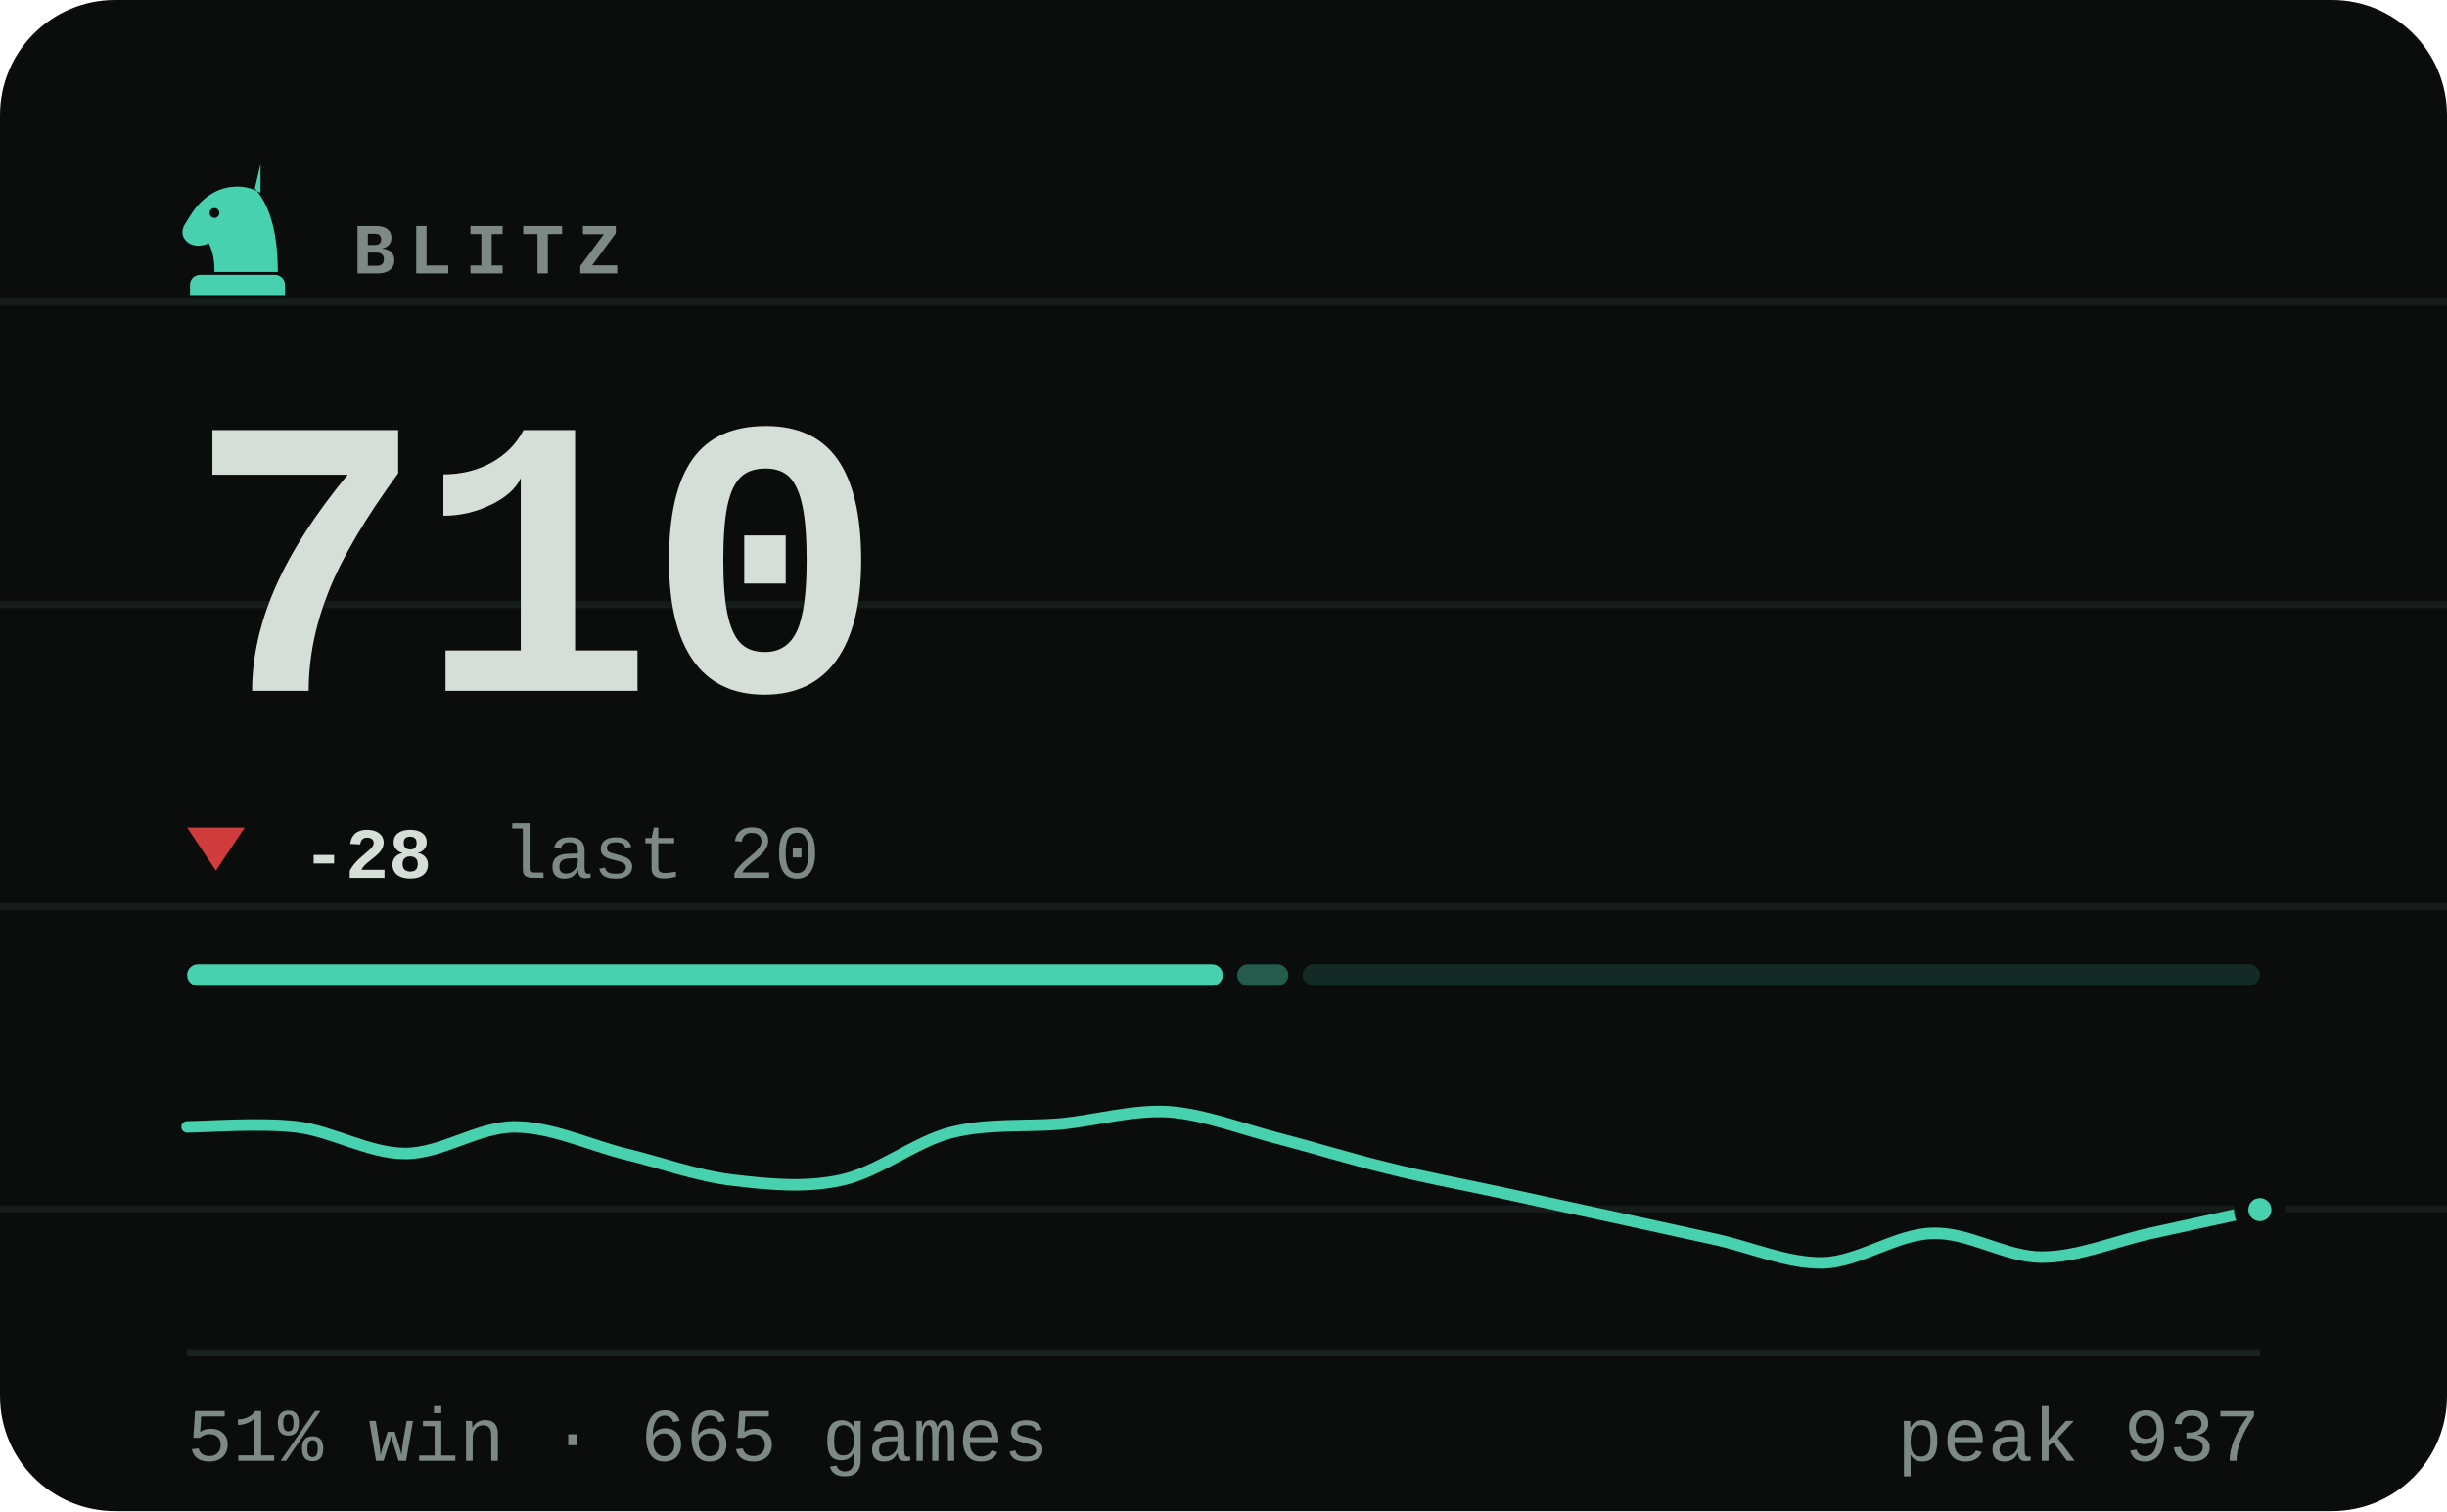
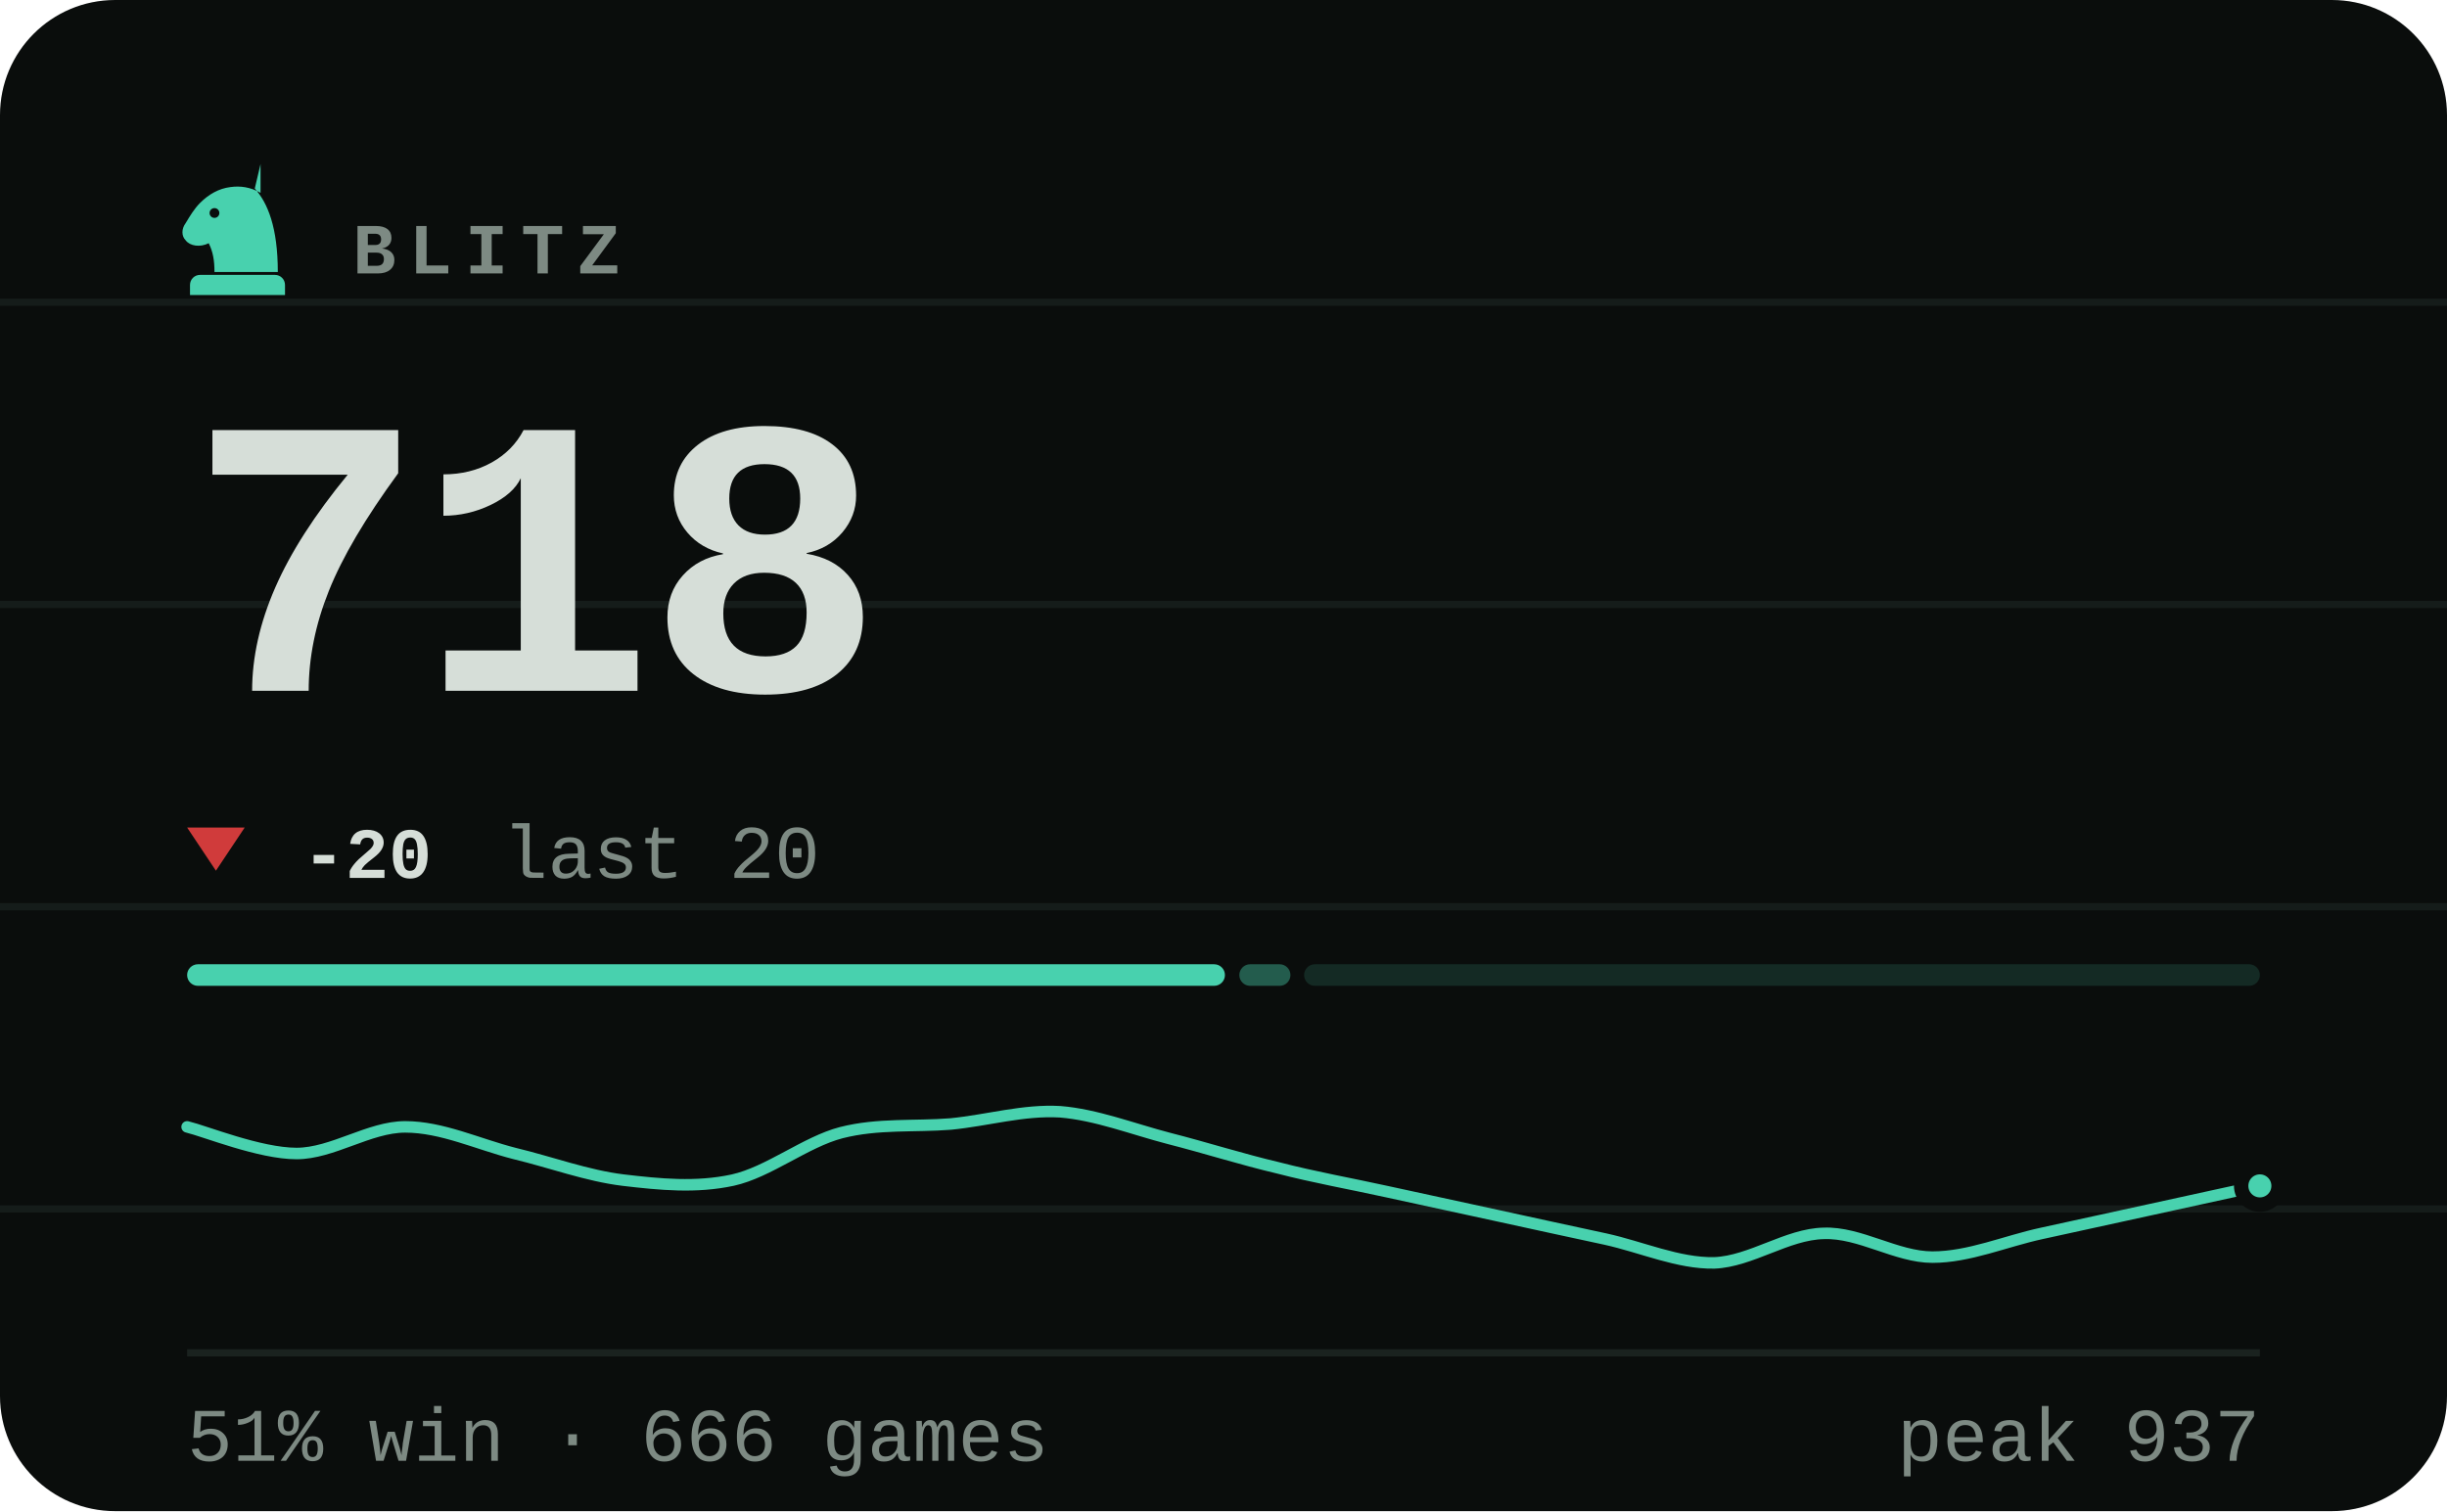
- <svg xmlns="http://www.w3.org/2000/svg" viewBox="0 0 340 210" width="340" height="210" role="img" aria-label="BLITZ rating 710, 51% win rate over 665 games">
+ <svg xmlns="http://www.w3.org/2000/svg" viewBox="0 0 340 210" width="340" height="210" role="img" aria-label="BLITZ rating 718, 51% win rate over 666 games">
  <style>svg{font-family:ui-monospace,'SF Mono',Menlo,Consolas,'Liberation Mono',monospace}text{fill:#d6ded8;white-space:pre}.bg{fill:#0a0d0c}.acc{fill:#48d1ae}.win{fill:#1baf7a}.draw{fill:#8b8f96}.loss{fill:#d03b3b}.lbl{font-size:10px;font-weight:600;letter-spacing:.18em;fill:#7d8a83}.cap{font-size:10.5px;font-weight:500;fill:#7d8a83}.num{font-family:ui-monospace,'SF Mono',Menlo,Consolas,'Liberation Mono',monospace;font-weight:700;letter-spacing:-.02em}.tick{font-size:9px;font-weight:500;fill:#7d8a83;opacity:.75}.dl{font-size:10px;font-weight:600}.rule{stroke:#1a221f;stroke-width:1;fill:none}.grid{stroke:#1a221f;stroke-width:1;fill:none;opacity:.7}.ln{fill:none;stroke:#48d1ae;stroke-width:2;stroke-linecap:round;stroke-linejoin:round}.ring{stroke:#0a0d0c;stroke-width:2}.hollow{fill:none;stroke-width:1.5}.sq{fill:#d6ded8;opacity:.035}</style>
  <rect class="bg" width="340" height="210" rx="16" />
  <line class="grid" x1="0" y1="42" x2="340" y2="42" opacity=".5" />
  <line class="grid" x1="0" y1="84" x2="340" y2="84" opacity=".5" />
  <line class="grid" x1="0" y1="126" x2="340" y2="126" opacity=".5" />
  <line class="grid" x1="0" y1="168" x2="340" y2="168" opacity=".5" />
  <g class="acc" transform="translate(23.0,21.8) scale(0.2)">
    <path fill-rule="evenodd" d="M66 5l-4 17c9 10 16 27 16 58H34c0-8-1-14-4-20-6 3-13 2-16-2-3-3-3-8 0-12 3-5 6-10 10-14 6-6 13-10 21-11 7-1 14 0 21 4zM37.4 39a3.4 3.4 0 1 0-6.8 0 3.4 3.4 0 1 0 6.8 0zM24 82h52c3.9 0 7 3.1 7 7v7H17v-7c0-3.9 3.1-7 7-7z" />
  </g>
  <text class="lbl" x="49" y="38">BLITZ</text>
-   <text class="num" x="26" y="96" style="font-size:55px">710</text>
+   <text class="num" x="26" y="96" style="font-size:55px">718</text>
  <path fill="#d03b3b" d="M30 121L34 115H26Z" />
-   <text class="dl" x="42" y="122" fill="#d03b3b">-28</text>
+   <text class="dl" x="42" y="122" fill="#d03b3b">-20</text>
  <text class="cap" x="69.8" y="122">last 20</text>
-   <rect x="26.0" y="134" width="143.9" height="3" rx="1.5" fill="#48d1ae" opacity="1" />
-   <rect x="171.9" y="134" width="7.1" height="3" rx="1.5" fill="#48d1ae" opacity="0.4" />
-   <rect x="181.0" y="134" width="133.0" height="3" rx="1.5" fill="#48d1ae" opacity="0.15" />
-   <path class="ln" style="stroke-width:1.6" d="M26.0 156.6C28.5 156.6 36.1 156.0 41.2 156.6C46.2 157.2 51.3 160.3 56.3 160.3C61.4 160.3 66.4 156.6 71.5 156.6C76.5 156.6 81.6 159.0 86.6 160.3C91.7 161.5 96.7 163.4 101.8 164.0C106.8 164.6 111.9 165.1 116.9 164.0C122.0 162.9 127.1 158.7 132.1 157.4C137.2 156.1 142.2 156.6 147.3 156.2C152.3 155.7 157.4 154.2 162.4 154.5C167.5 154.9 172.5 156.9 177.6 158.2C182.6 159.5 187.7 161.1 192.7 162.3C197.8 163.6 202.8 164.5 207.9 165.6C212.9 166.7 218.0 167.8 223.1 168.9C228.1 170.0 233.2 171.1 238.2 172.2C243.3 173.3 248.3 175.6 253.4 175.5C258.4 175.3 263.5 171.5 268.5 171.4C273.6 171.2 278.6 174.7 283.7 174.7C288.7 174.7 293.8 172.5 298.8 171.4C303.9 170.3 311.5 168.6 314.0 168.1" />
-   <circle class="acc ring" cx="314.0" cy="168.1" r="2.6" />
+   <rect x="26.0" y="134" width="144.2" height="3" rx="1.5" fill="#48d1ae" opacity="1" />
+   <rect x="172.2" y="134" width="7.1" height="3" rx="1.5" fill="#48d1ae" opacity="0.4" />
+   <rect x="181.2" y="134" width="132.8" height="3" rx="1.5" fill="#48d1ae" opacity="0.15" />
+   <path class="ln" style="stroke-width:1.6" d="M26.0 156.6C28.5 157.2 36.1 160.3 41.2 160.3C46.2 160.3 51.3 156.6 56.3 156.6C61.4 156.6 66.4 159.0 71.5 160.3C76.5 161.5 81.6 163.4 86.6 164.0C91.7 164.6 96.7 165.1 101.8 164.0C106.8 162.9 111.9 158.7 116.9 157.4C122.0 156.1 127.1 156.6 132.1 156.2C137.2 155.7 142.2 154.2 147.3 154.5C152.3 154.9 157.4 156.9 162.4 158.2C167.5 159.5 172.5 161.1 177.6 162.3C182.6 163.6 187.7 164.5 192.7 165.6C197.8 166.7 202.8 167.8 207.9 168.9C212.9 170.0 218.0 171.1 223.1 172.2C228.1 173.3 233.2 175.6 238.2 175.5C243.3 175.3 248.3 171.5 253.4 171.4C258.4 171.2 263.5 174.7 268.5 174.7C273.6 174.7 278.6 172.5 283.7 171.4C288.7 170.3 293.8 169.2 298.8 168.1C303.9 167.0 311.5 165.3 314.0 164.8" />
+   <circle class="acc ring" cx="314.0" cy="164.8" r="2.6" />
  <line class="rule" x1="26" y1="188" x2="314" y2="188" />
-   <text class="cap" x="26" y="203">51% win · 665 games</text>
+   <text class="cap" x="26" y="203">51% win · 666 games</text>
  <text class="cap" x="314" y="203" text-anchor="end">peak 937</text>
</svg>
